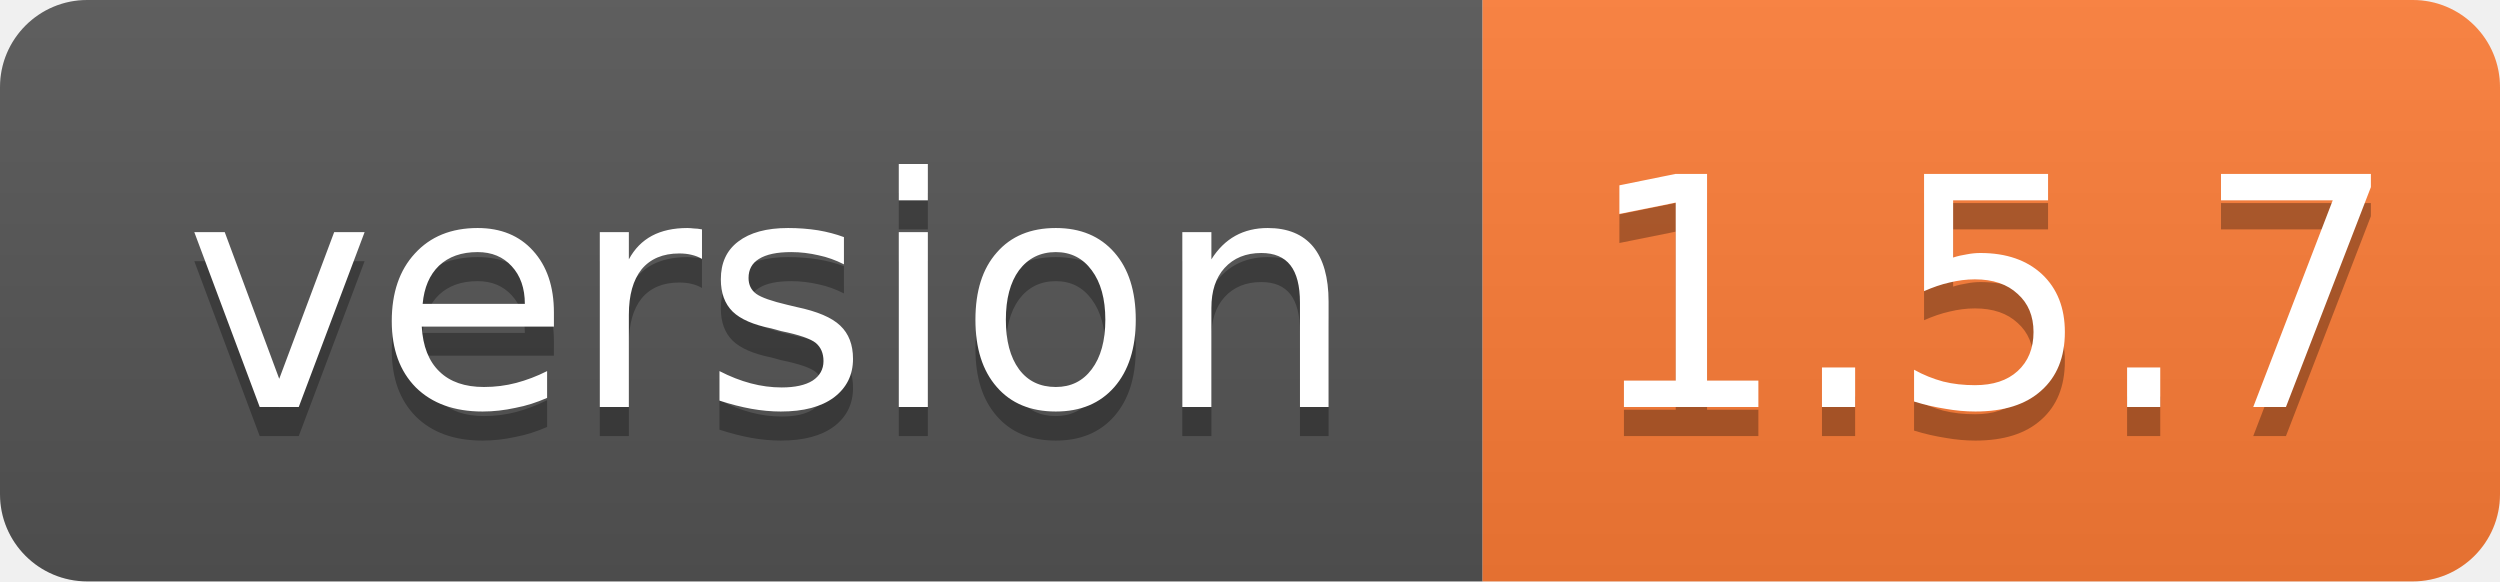
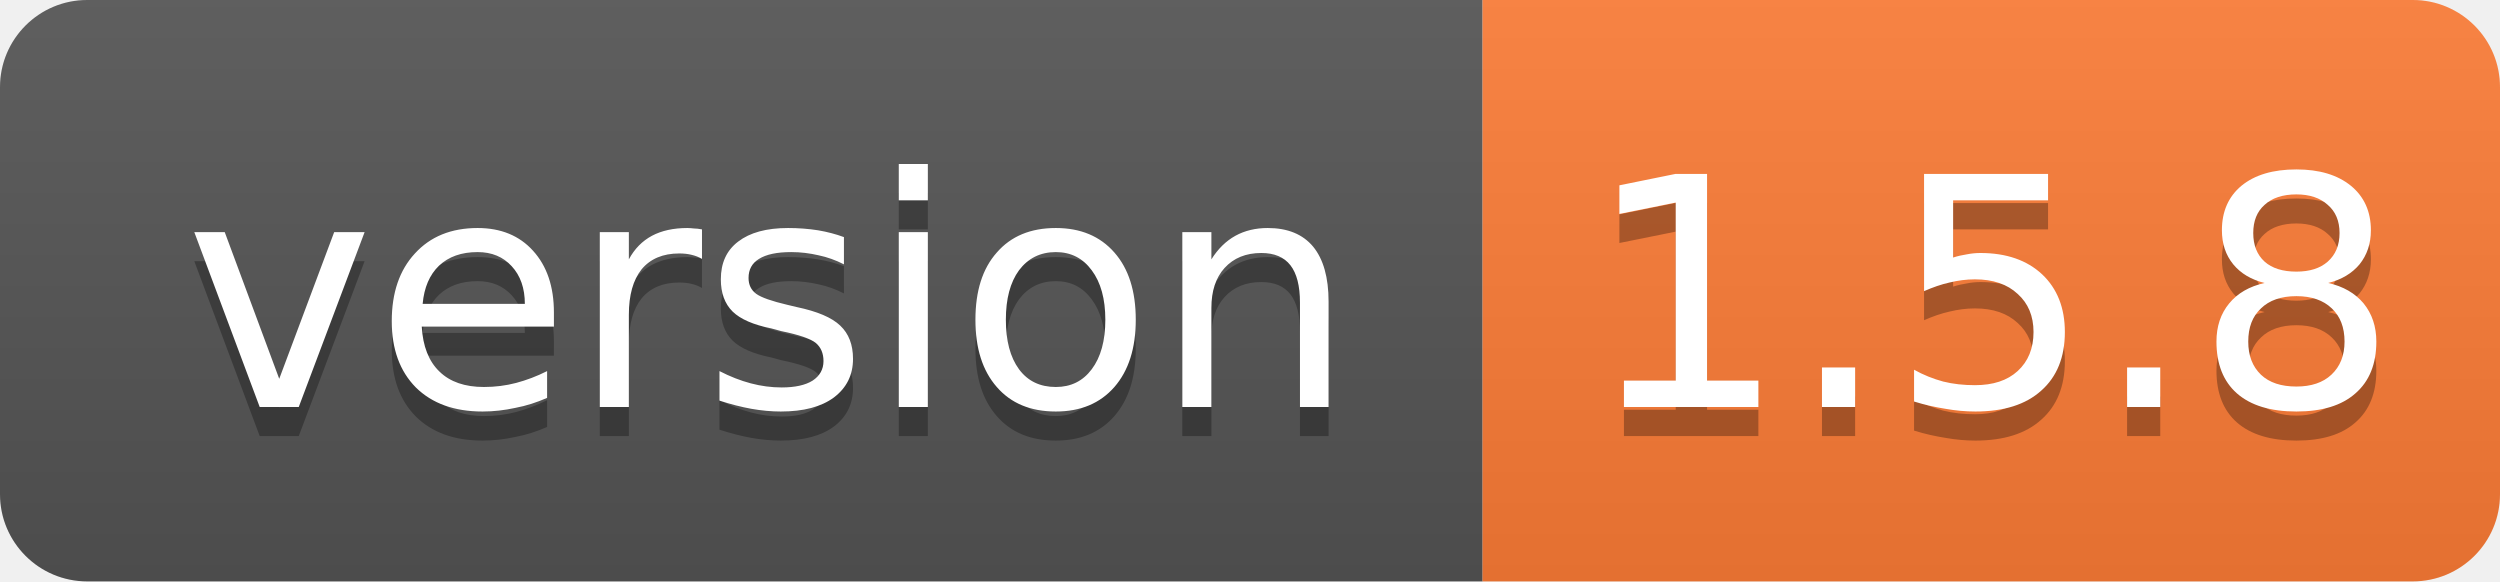
- <svg xmlns="http://www.w3.org/2000/svg" width="86" height="20" role="img" aria-label="version: 1.5.7">
+ <svg xmlns="http://www.w3.org/2000/svg" width="86" height="20" role="img" aria-label="version: 1.5.8">
  <linearGradient id="s" x2="0" y2="100%">
    <stop offset="0" stop-color="#bbb" stop-opacity=".1" />
    <stop offset="1" stop-opacity=".1" />
  </linearGradient>
  <clipPath id="r">
    <rect width="86" height="20" rx="3" fill="#fff" />
  </clipPath>
  <g clip-path="url(#r)">
    <rect width="51" height="20" fill="#555" />
    <rect x="51" width="35" height="20" fill="#fe7d37" />
    <rect width="86" height="20" fill="url(#s)" />
  </g>
  <g fill="#fff" text-anchor="middle" font-family="Verdana,Geneva,DejaVu Sans,sans-serif" font-size="11">
    <text x="26.5" y="15" fill="#010101" fill-opacity=".3">version</text>
    <text x="26.5" y="14">version</text>
-     <text x="68.5" y="15" fill="#010101" fill-opacity=".3">1.5.7</text>
-     <text x="68.5" y="14">1.5.7</text>
+     <text x="68.5" y="15" fill="#010101" fill-opacity=".3">1.5.8</text>
+     <text x="68.5" y="14">1.5.8</text>
  </g>
</svg>
